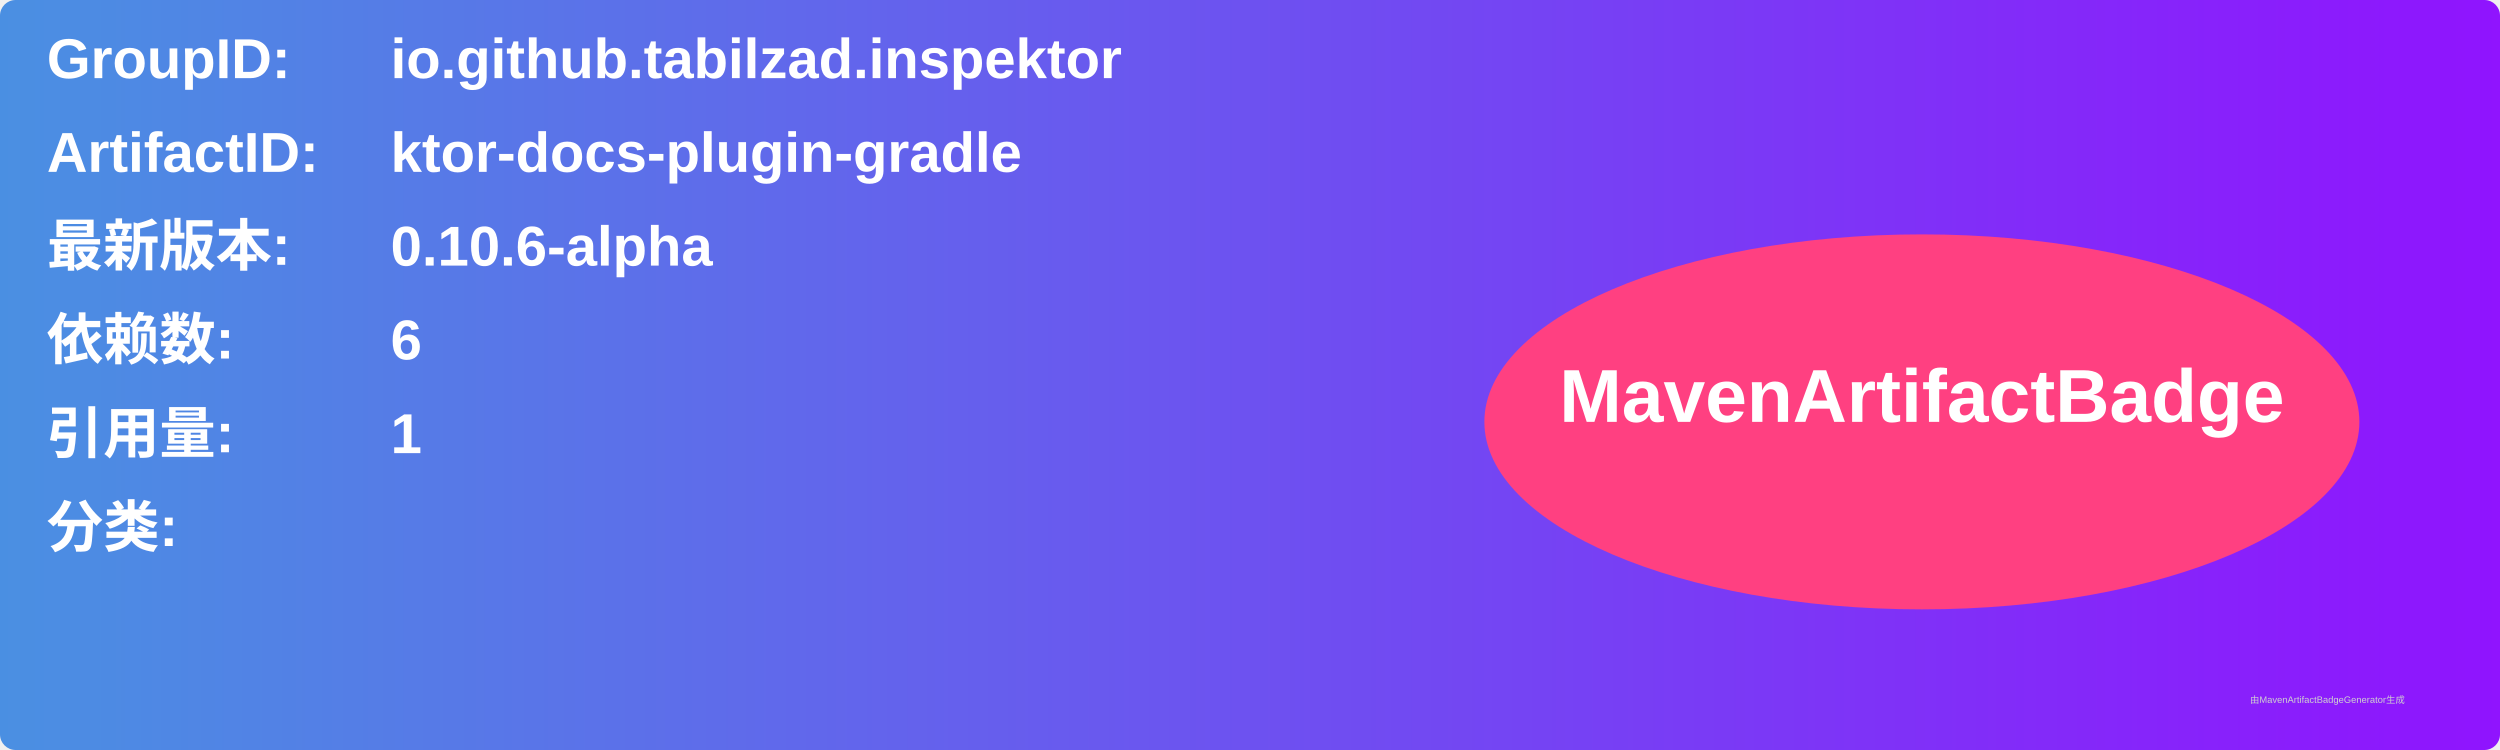
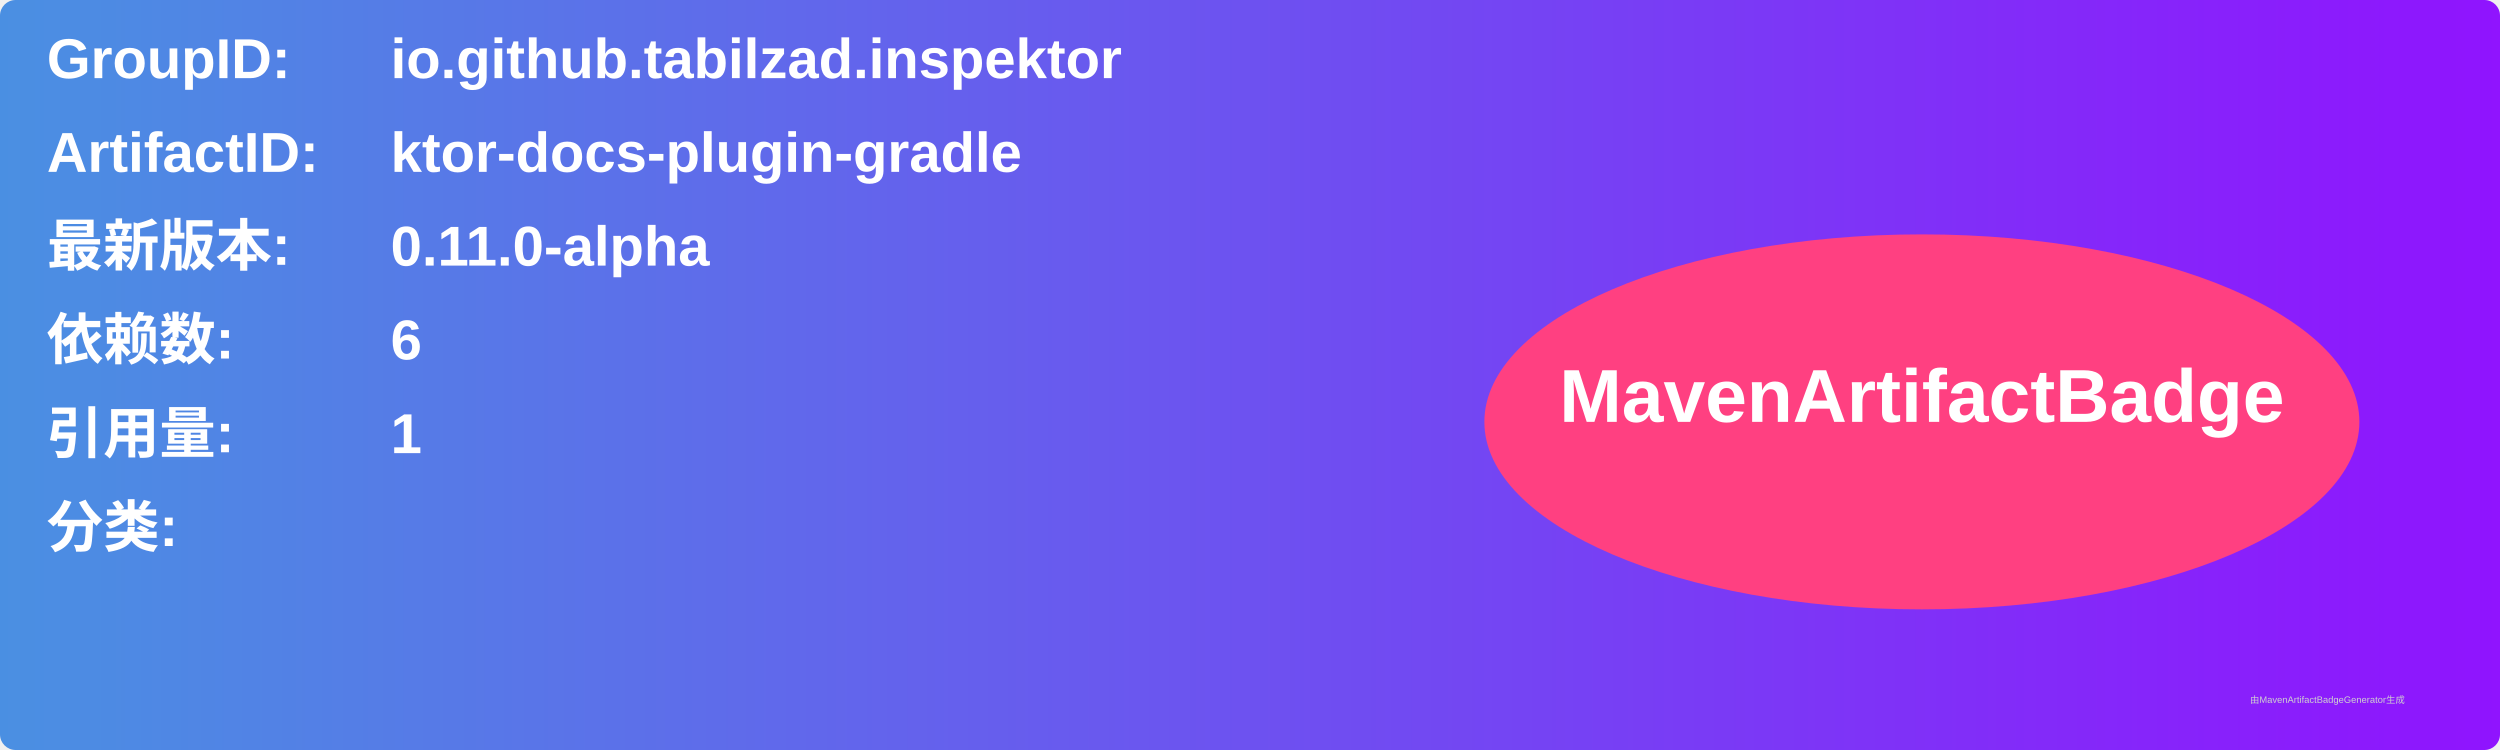
<svg xmlns="http://www.w3.org/2000/svg" width="800" height="240" viewBox="0 0 800 240">
  <linearGradient id="grad" x1="0%" y1="0%" x2="100%" y2="0%">
    <stop offset="0%" stop-color="#4a90e2" />
    <stop offset="100%" stop-color="#9013fe" />
  </linearGradient>
  <rect width="100%" height="100%" rx="5" ry="5" fill="url(#grad)" />
  <g transform="translate(15, 15)">
    <text x="0" y="10" font-family="Arial" font-size="18" fill="white" font-weight="bold" width="260">GroupID:</text>
    <text x="110" y="10" font-family="Arial" font-size="18" fill="white" font-weight="bold" width="460">io.github.tabilzad.inspektor</text>
    <text x="0" y="40" font-family="Arial" font-size="18" fill="white" font-weight="bold" width="260">ArtifactID:</text>
    <text x="110" y="40" font-family="Arial" font-size="18" fill="white" font-weight="bold" width="460">ktor-docs-plugin-gradle</text>
    <text x="0" y="70" font-family="Arial" font-size="18" fill="white" font-weight="bold">最新版本:</text>
    <text x="110" y="70" font-family="Arial" font-size="18" fill="white" font-weight="bold">
-       <tspan font-weight="bold">0.10.6-alpha</tspan>
+       <tspan font-weight="bold">0.11.0-alpha</tspan>
    </text>
    <text x="0" y="100" font-family="Arial" font-size="18" fill="white" font-weight="bold">依赖数: </text>
    <text x="110" y="100" font-family="Arial" font-size="18" fill="white">
      <tspan font-weight="bold">6</tspan>
    </text>
    <text x="0" y="130" font-family="Arial" font-size="18" fill="white" font-weight="bold">引用量: </text>
    <text x="110" y="130" font-family="Arial" font-size="18" fill="white">
      <tspan font-weight="bold">1</tspan>
    </text>
    <text x="0" y="160" font-family="Arial" font-size="18" fill="white" font-weight="bold">分类:</text>
    <text x="10" y="190" font-family="Arial" font-size="10" fill="white">
      <tspan font-weight="bold" />
    </text>
    <ellipse cx="600" cy="120" rx="140" ry="60" fill="#ff4081" />
    <text x="600" y="120" text-anchor="middle" font-family="Arial" font-size="24" fill="white" font-weight="bold">MavenArtifactBadge</text>
  </g>
  <text x="720" y="225" font-family="Arial" font-size="3" fill="#d0d0d0">由MavenArtifactBadgeGenerator生成</text>
</svg>
